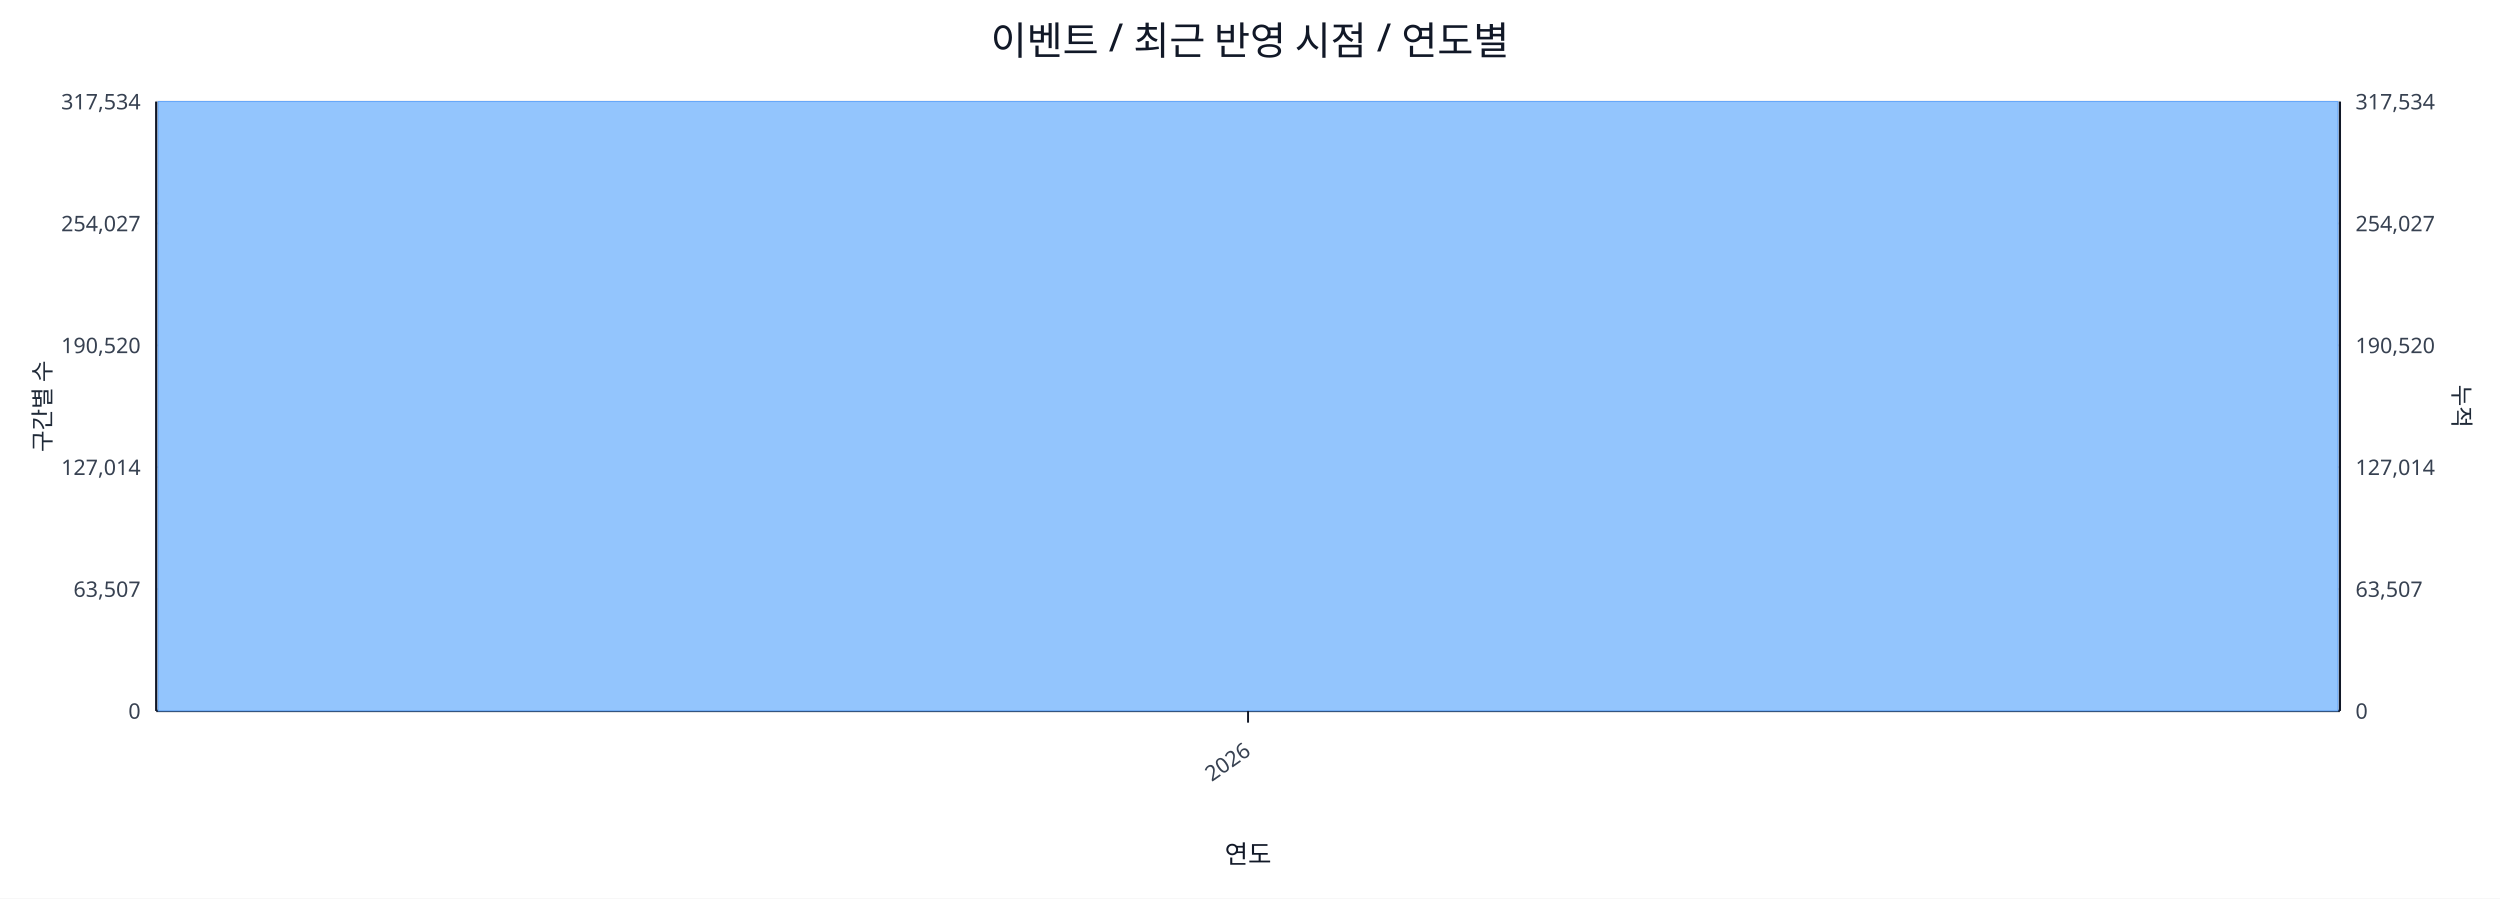
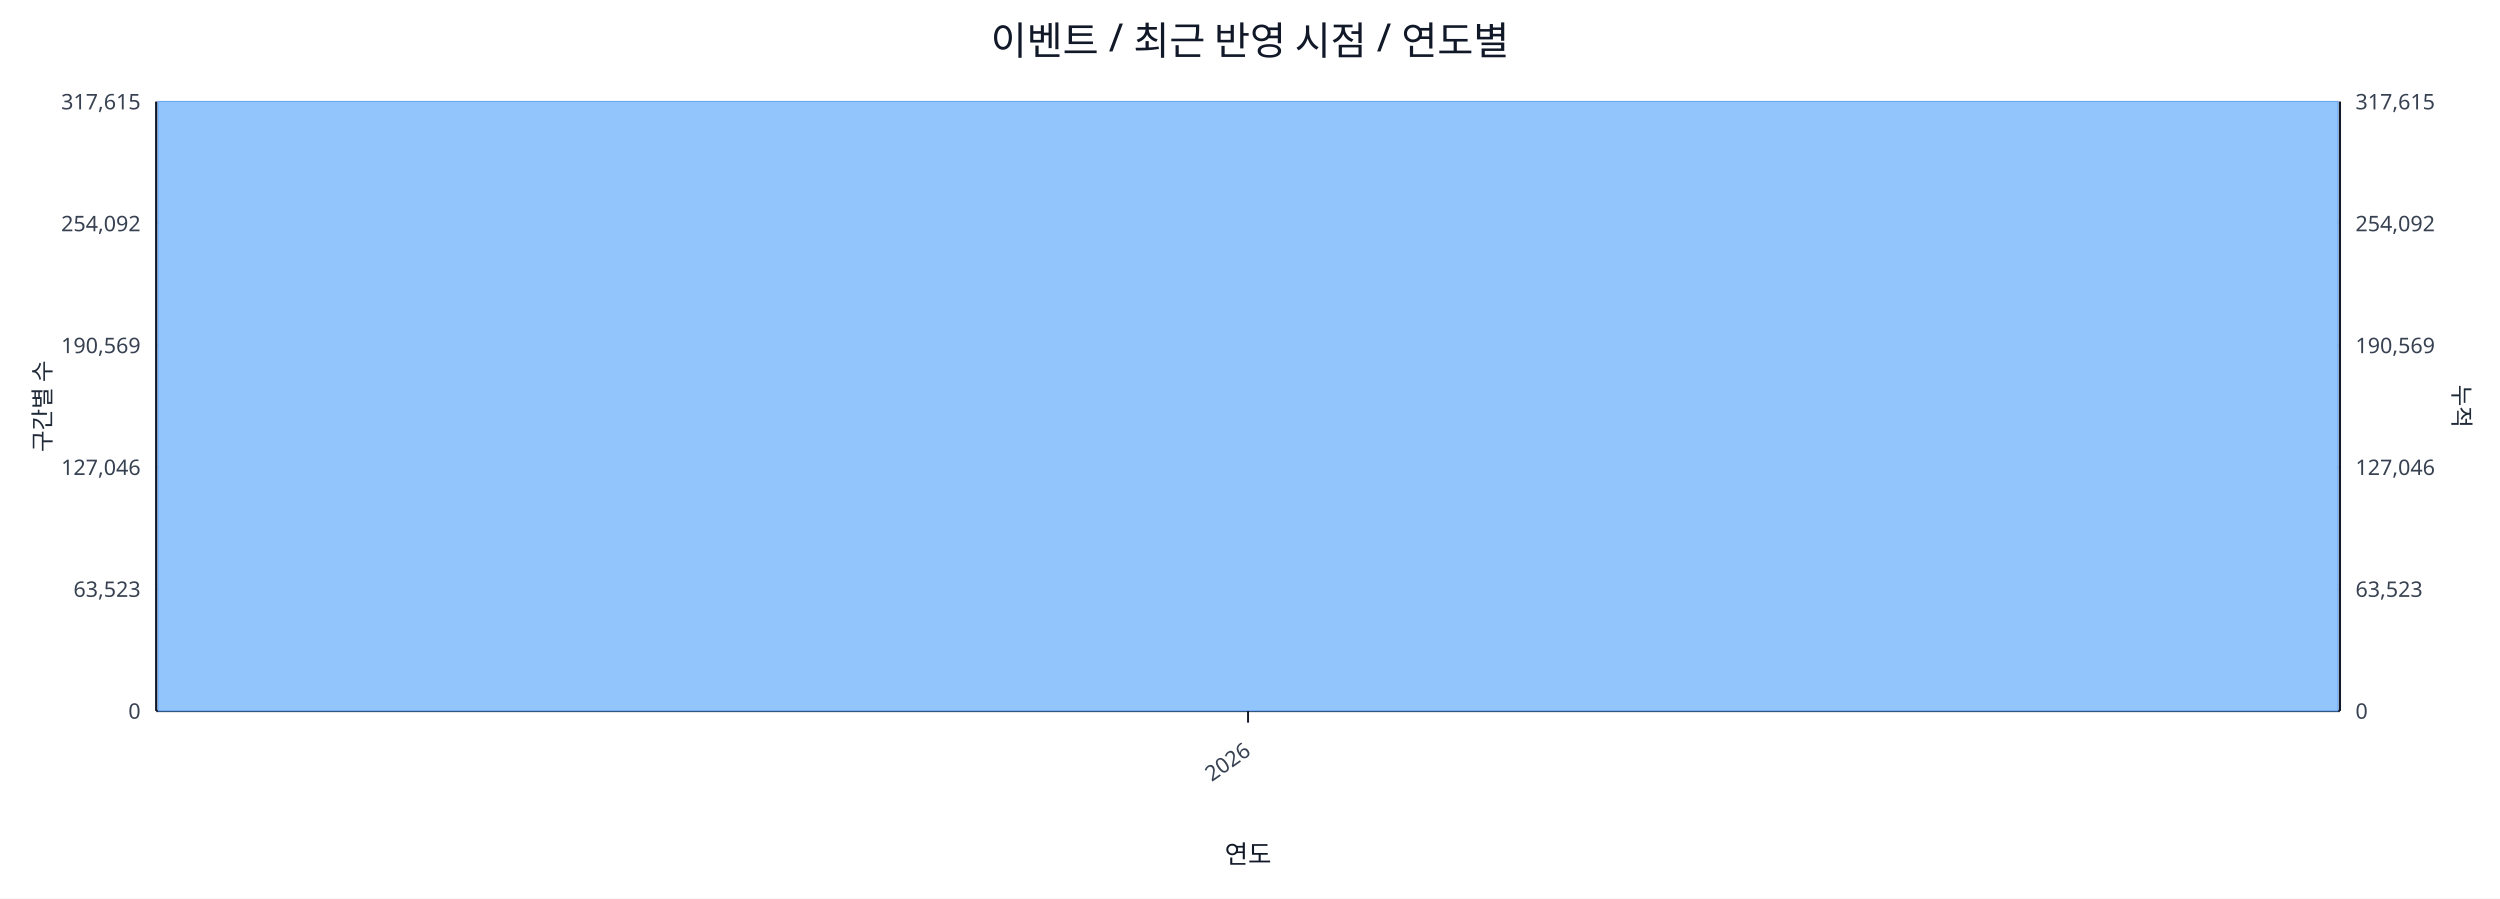
<svg xmlns="http://www.w3.org/2000/svg" width="1280" height="460" viewBox="0 0 1280 460">
  <rect x="0" y="0" width="100%" height="100%" fill="#ffffff" />
  <text x="640.0" y="28" font-size="20" text-anchor="middle" font-family="sans-serif" fill="#111827">이벤트 / 최근 반영 시점 / 연도별</text>
  <line x1="80.0" y1="52.0" x2="1198.0" y2="52.0" stroke="#e5e7eb" stroke-width="1" />
-   <text x="72.0" y="56.0" font-size="11" text-anchor="end" font-family="sans-serif" fill="#374151">317,534</text>
-   <text x="1206.0" y="56.0" font-size="11" text-anchor="start" font-family="sans-serif" fill="#374151">317,534</text>
+   <text x="72.0" y="56.0" font-size="11" text-anchor="end" font-family="sans-serif" fill="#374151">317,615</text>
+   <text x="1206.0" y="56.0" font-size="11" text-anchor="start" font-family="sans-serif" fill="#374151">317,615</text>
  <line x1="80.0" y1="114.4" x2="1198.0" y2="114.4" stroke="#e5e7eb" stroke-width="1" />
-   <text x="72.0" y="118.4" font-size="11" text-anchor="end" font-family="sans-serif" fill="#374151">254,027</text>
-   <text x="1206.0" y="118.4" font-size="11" text-anchor="start" font-family="sans-serif" fill="#374151">254,027</text>
+   <text x="72.0" y="118.4" font-size="11" text-anchor="end" font-family="sans-serif" fill="#374151">254,092</text>
+   <text x="1206.0" y="118.4" font-size="11" text-anchor="start" font-family="sans-serif" fill="#374151">254,092</text>
  <line x1="80.0" y1="176.8" x2="1198.0" y2="176.8" stroke="#e5e7eb" stroke-width="1" />
-   <text x="72.0" y="180.8" font-size="11" text-anchor="end" font-family="sans-serif" fill="#374151">190,520</text>
-   <text x="1206.0" y="180.8" font-size="11" text-anchor="start" font-family="sans-serif" fill="#374151">190,520</text>
+   <text x="72.0" y="180.8" font-size="11" text-anchor="end" font-family="sans-serif" fill="#374151">190,569</text>
+   <text x="1206.0" y="180.8" font-size="11" text-anchor="start" font-family="sans-serif" fill="#374151">190,569</text>
  <line x1="80.0" y1="239.2" x2="1198.0" y2="239.2" stroke="#e5e7eb" stroke-width="1" />
-   <text x="72.0" y="243.2" font-size="11" text-anchor="end" font-family="sans-serif" fill="#374151">127,014</text>
-   <text x="1206.0" y="243.2" font-size="11" text-anchor="start" font-family="sans-serif" fill="#374151">127,014</text>
+   <text x="72.0" y="243.2" font-size="11" text-anchor="end" font-family="sans-serif" fill="#374151">127,046</text>
+   <text x="1206.0" y="243.2" font-size="11" text-anchor="start" font-family="sans-serif" fill="#374151">127,046</text>
  <line x1="80.0" y1="301.6" x2="1198.0" y2="301.6" stroke="#e5e7eb" stroke-width="1" />
-   <text x="72.0" y="305.6" font-size="11" text-anchor="end" font-family="sans-serif" fill="#374151">63,507</text>
-   <text x="1206.0" y="305.6" font-size="11" text-anchor="start" font-family="sans-serif" fill="#374151">63,507</text>
+   <text x="72.0" y="305.6" font-size="11" text-anchor="end" font-family="sans-serif" fill="#374151">63,523</text>
+   <text x="1206.0" y="305.6" font-size="11" text-anchor="start" font-family="sans-serif" fill="#374151">63,523</text>
  <line x1="80.0" y1="364.0" x2="1198.0" y2="364.0" stroke="#e5e7eb" stroke-width="1" />
  <text x="72.0" y="368.0" font-size="11" text-anchor="end" font-family="sans-serif" fill="#374151">0</text>
  <text x="1206.0" y="368.0" font-size="11" text-anchor="start" font-family="sans-serif" fill="#374151">0</text>
  <line x1="80.0" y1="364.0" x2="1198.0" y2="364.0" stroke="#111827" stroke-width="1.2" />
  <line x1="80.0" y1="52.0" x2="80.0" y2="364.0" stroke="#111827" stroke-width="1.2" />
  <line x1="1198.0" y1="52.0" x2="1198.0" y2="364.0" stroke="#111827" stroke-width="1.2" />
  <rect x="81.0" y="52.0" width="1116.0" height="312.0" fill="#93c5fd" stroke="#60a5fa" stroke-width="0.5" />
  <polyline fill="none" stroke="#ef4444" stroke-width="2" points="639.0,52.0" />
  <line x1="639.0" y1="364.0" x2="639.0" y2="370.0" stroke="#111827" stroke-width="1" />
  <text x="641.0" y="386.0" font-size="11" text-anchor="end" transform="rotate(-35 641.0 386.0)" font-family="sans-serif" fill="#374151">2026</text>
  <text x="26" y="208.0" font-size="12" transform="rotate(-90 26 208.0)" text-anchor="middle" font-family="sans-serif" fill="#1f2937">구간별 수</text>
  <text x="1256.0" y="208.0" font-size="12" transform="rotate(90 1256.0 208.0)" text-anchor="middle" font-family="sans-serif" fill="#1f2937">누적</text>
  <text x="639.0" y="442.0" font-size="13" text-anchor="middle" font-family="sans-serif" fill="#111827">연도</text>
</svg>
